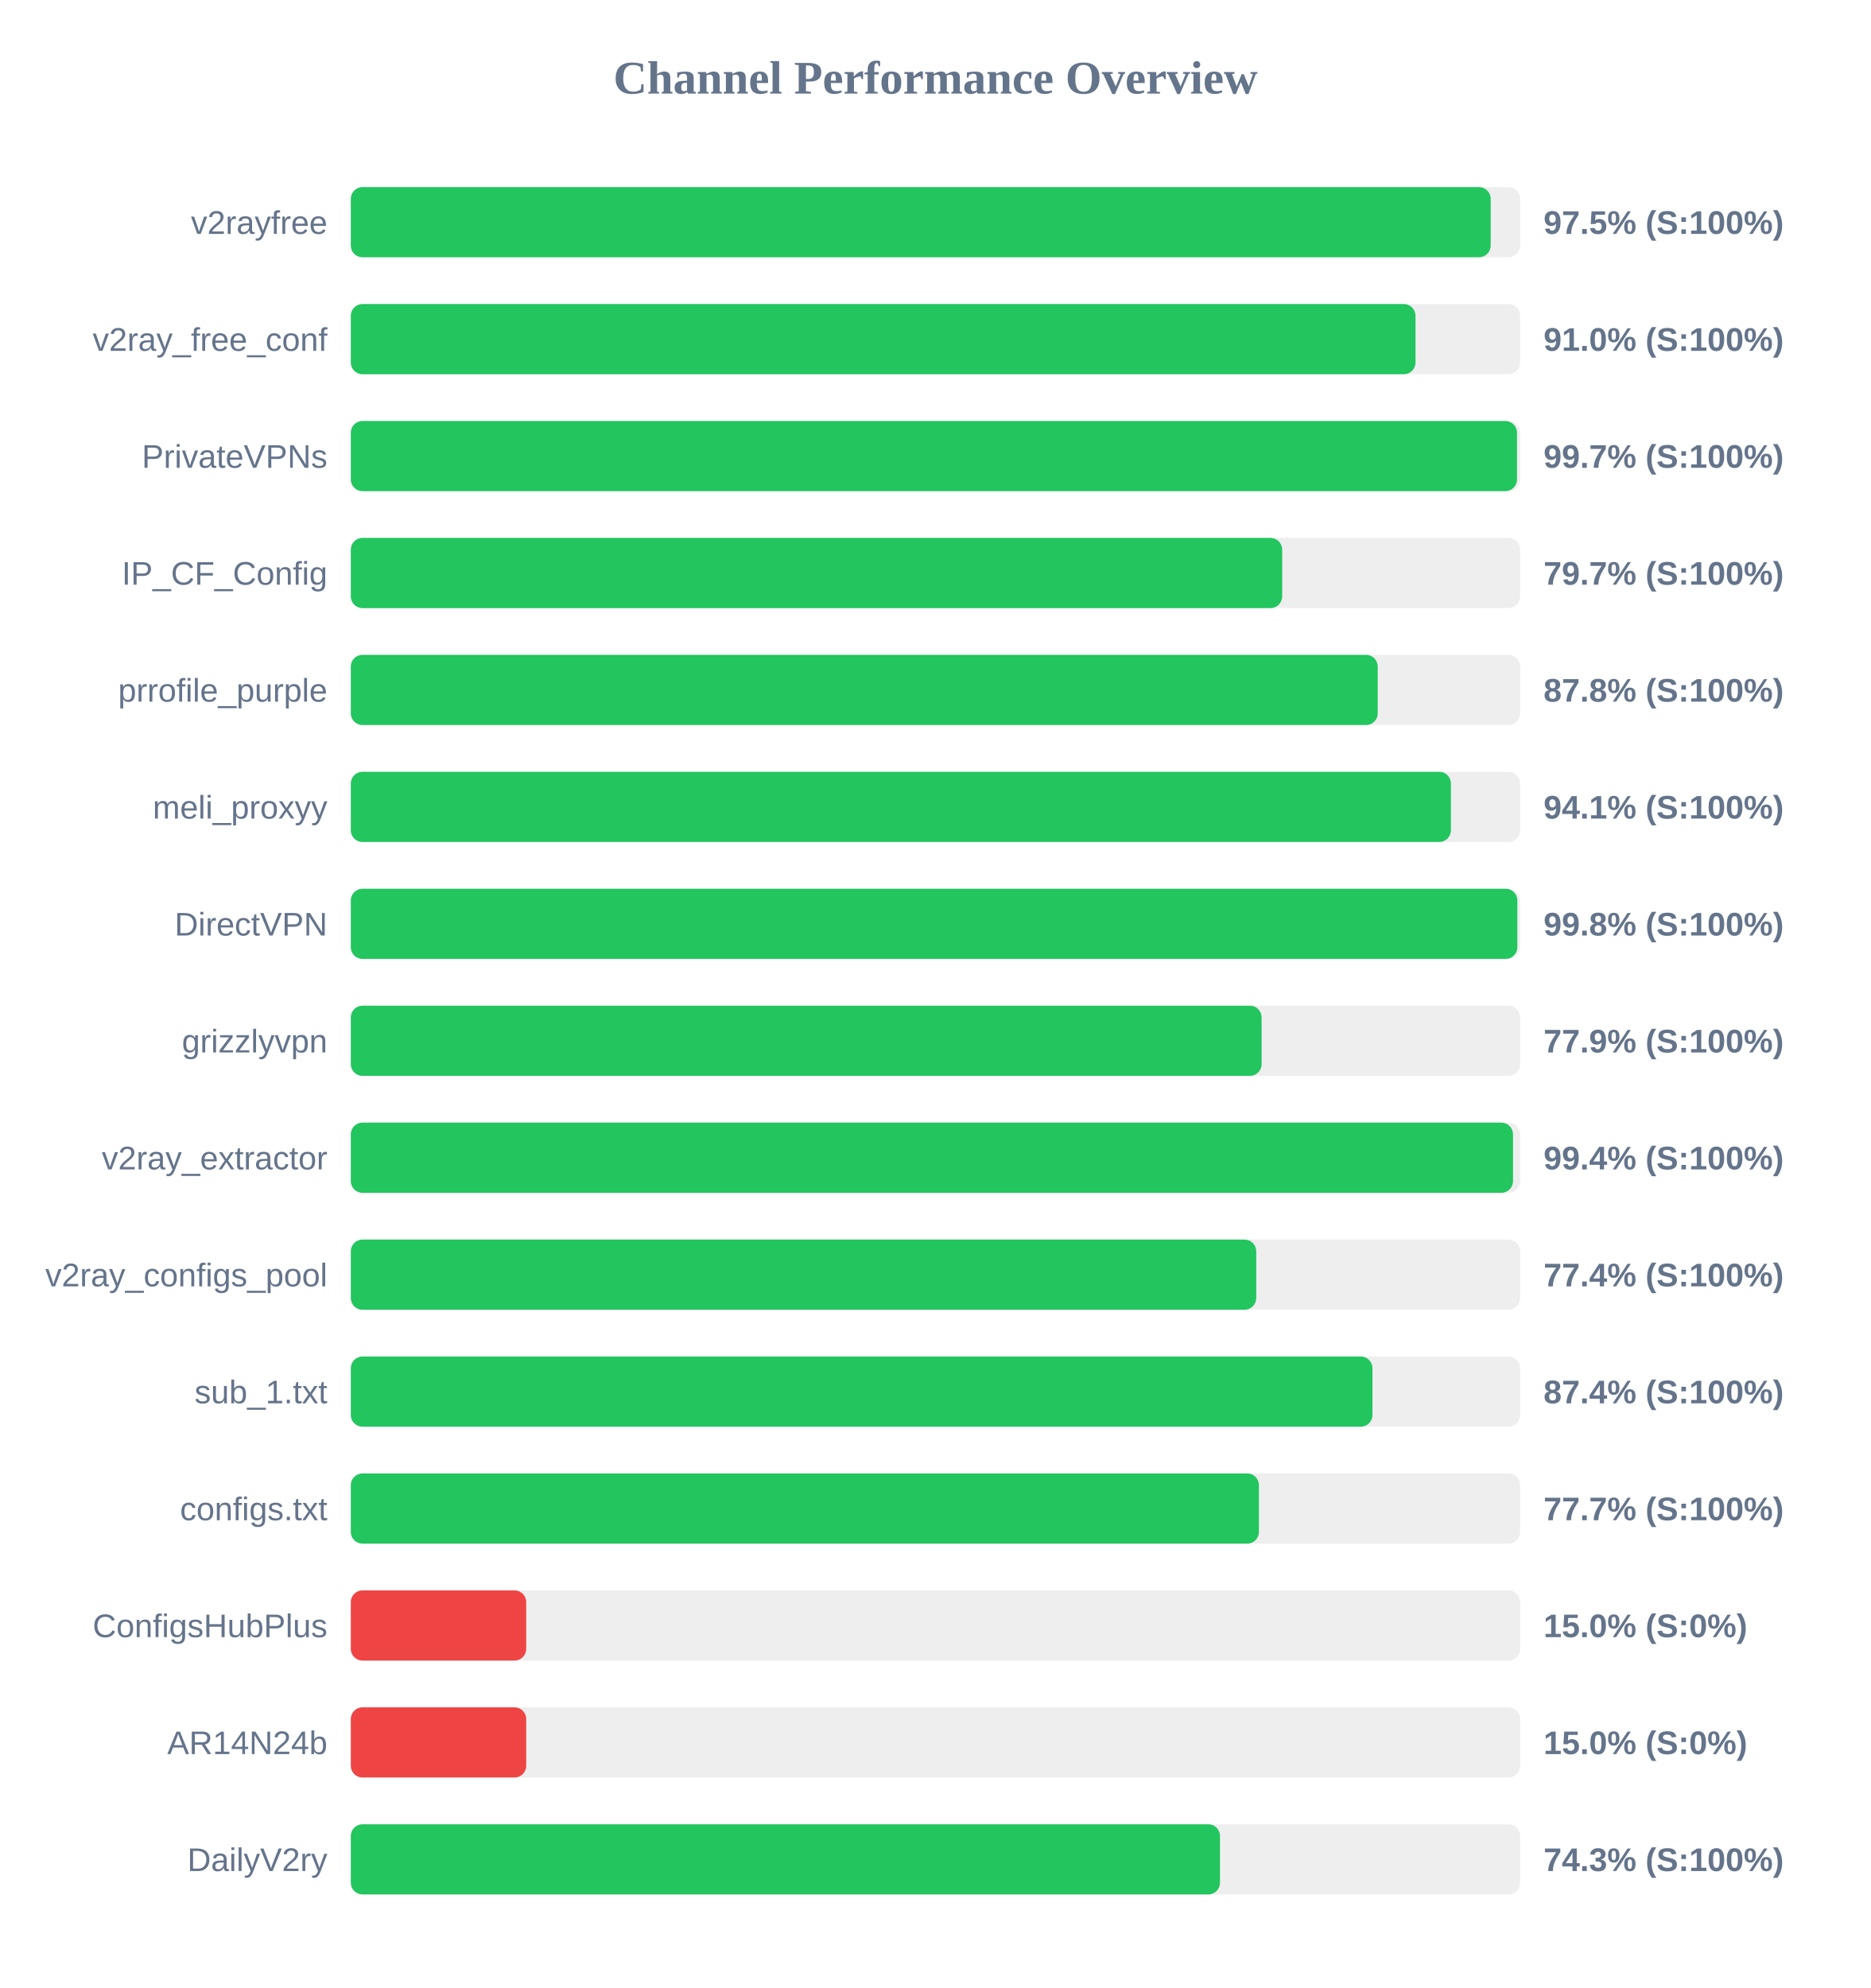
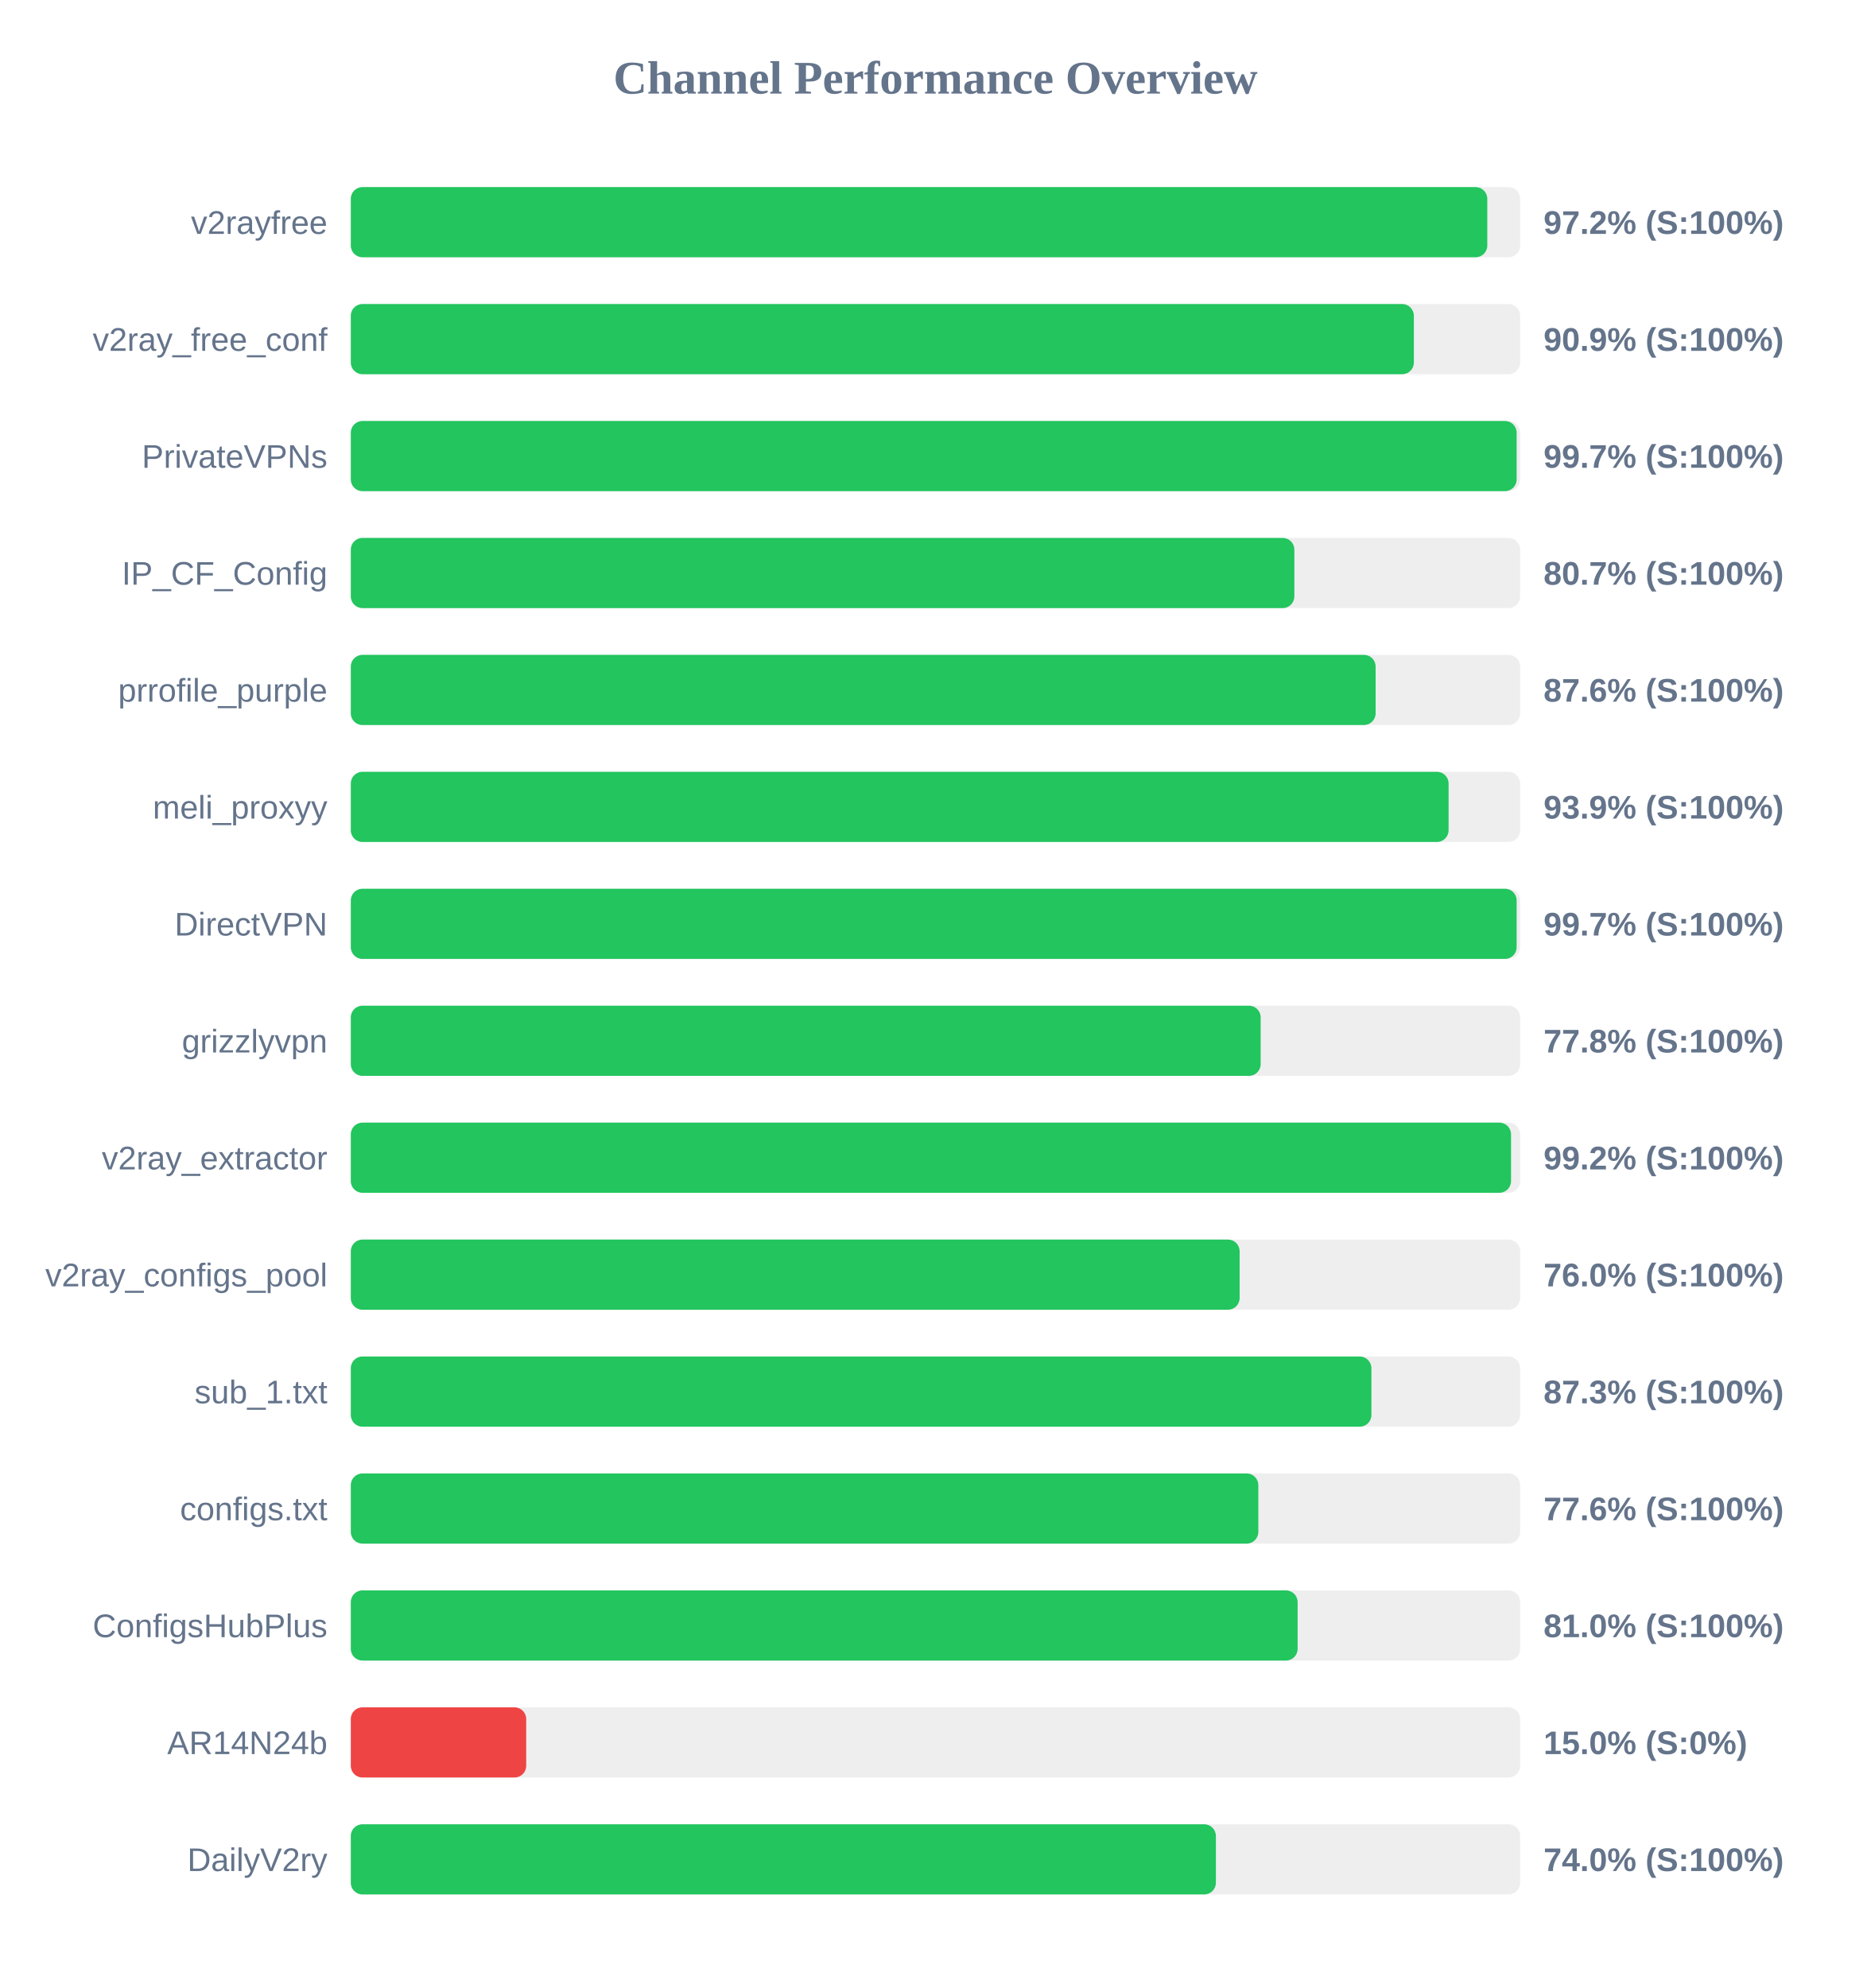
<svg xmlns="http://www.w3.org/2000/svg" width="800" height="850" version="1.1">
  <style>
        .row { font: 14px Arial; fill: #64748b; }
        .score { font: bold 14px Arial; fill: #64748b; }
    </style>
  <text x="400" y="40" text-anchor="middle" font-size="20px" font-weight="bold" fill="#64748b">Channel Performance Overview</text>
  <rect x="150" y="80" width="500" height="30" fill="#eee" rx="5" />
-   <rect x="150" y="80" width="487.4" height="30" fill="#22c55e" rx="5" />
+   <rect x="150" y="80" width="485.95" height="30" fill="#22c55e" rx="5" />
  <text x="140" y="100" text-anchor="end" class="row">v2rayfree</text>
-   <text x="660" y="100" text-anchor="start" class="score">97.5% (S:100%)</text>
+   <text x="660" y="100" text-anchor="start" class="score">97.2% (S:100%)</text>
  <rect x="150" y="130" width="500" height="30" fill="#eee" rx="5" />
-   <rect x="150" y="130" width="455.25" height="30" fill="#22c55e" rx="5" />
+   <rect x="150" y="130" width="454.55" height="30" fill="#22c55e" rx="5" />
  <text x="140" y="150" text-anchor="end" class="row">v2ray_free_conf</text>
-   <text x="660" y="150" text-anchor="start" class="score">91.0% (S:100%)</text>
+   <text x="660" y="150" text-anchor="start" class="score">90.9% (S:100%)</text>
  <rect x="150" y="180" width="500" height="30" fill="#eee" rx="5" />
-   <rect x="150" y="180" width="498.65" height="30" fill="#22c55e" rx="5" />
+   <rect x="150" y="180" width="498.5" height="30" fill="#22c55e" rx="5" />
  <text x="140" y="200" text-anchor="end" class="row">PrivateVPNs</text>
  <text x="660" y="200" text-anchor="start" class="score">99.7% (S:100%)</text>
  <rect x="150" y="230" width="500" height="30" fill="#eee" rx="5" />
-   <rect x="150" y="230" width="398.25" height="30" fill="#22c55e" rx="5" />
+   <rect x="150" y="230" width="403.45" height="30" fill="#22c55e" rx="5" />
  <text x="140" y="250" text-anchor="end" class="row">IP_CF_Config</text>
-   <text x="660" y="250" text-anchor="start" class="score">79.7% (S:100%)</text>
+   <text x="660" y="250" text-anchor="start" class="score">80.7% (S:100%)</text>
  <rect x="150" y="280" width="500" height="30" fill="#eee" rx="5" />
-   <rect x="150" y="280" width="439.1" height="30" fill="#22c55e" rx="5" />
+   <rect x="150" y="280" width="438.2" height="30" fill="#22c55e" rx="5" />
  <text x="140" y="300" text-anchor="end" class="row">prrofile_purple</text>
-   <text x="660" y="300" text-anchor="start" class="score">87.8% (S:100%)</text>
+   <text x="660" y="300" text-anchor="start" class="score">87.6% (S:100%)</text>
  <rect x="150" y="330" width="500" height="30" fill="#eee" rx="5" />
-   <rect x="150" y="330" width="470.4" height="30" fill="#22c55e" rx="5" />
+   <rect x="150" y="330" width="469.4" height="30" fill="#22c55e" rx="5" />
  <text x="140" y="350" text-anchor="end" class="row">meli_proxyy</text>
-   <text x="660" y="350" text-anchor="start" class="score">94.1% (S:100%)</text>
+   <text x="660" y="350" text-anchor="start" class="score">93.9% (S:100%)</text>
  <rect x="150" y="380" width="500" height="30" fill="#eee" rx="5" />
-   <rect x="150" y="380" width="498.8" height="30" fill="#22c55e" rx="5" />
+   <rect x="150" y="380" width="498.5" height="30" fill="#22c55e" rx="5" />
  <text x="140" y="400" text-anchor="end" class="row">DirectVPN</text>
-   <text x="660" y="400" text-anchor="start" class="score">99.8% (S:100%)</text>
+   <text x="660" y="400" text-anchor="start" class="score">99.7% (S:100%)</text>
  <rect x="150" y="430" width="500" height="30" fill="#eee" rx="5" />
-   <rect x="150" y="430" width="389.45" height="30" fill="#22c55e" rx="5" />
+   <rect x="150" y="430" width="389.05" height="30" fill="#22c55e" rx="5" />
  <text x="140" y="450" text-anchor="end" class="row">grizzlyvpn</text>
-   <text x="660" y="450" text-anchor="start" class="score">77.9% (S:100%)</text>
+   <text x="660" y="450" text-anchor="start" class="score">77.8% (S:100%)</text>
  <rect x="150" y="480" width="500" height="30" fill="#eee" rx="5" />
-   <rect x="150" y="480" width="496.95" height="30" fill="#22c55e" rx="5" />
+   <rect x="150" y="480" width="496.1" height="30" fill="#22c55e" rx="5" />
  <text x="140" y="500" text-anchor="end" class="row">v2ray_extractor</text>
-   <text x="660" y="500" text-anchor="start" class="score">99.4% (S:100%)</text>
+   <text x="660" y="500" text-anchor="start" class="score">99.2% (S:100%)</text>
  <rect x="150" y="530" width="500" height="30" fill="#eee" rx="5" />
-   <rect x="150" y="530" width="387.15" height="30" fill="#22c55e" rx="5" />
+   <rect x="150" y="530" width="380.05" height="30" fill="#22c55e" rx="5" />
  <text x="140" y="550" text-anchor="end" class="row">v2ray_configs_pool</text>
-   <text x="660" y="550" text-anchor="start" class="score">77.4% (S:100%)</text>
+   <text x="660" y="550" text-anchor="start" class="score">76.0% (S:100%)</text>
  <rect x="150" y="580" width="500" height="30" fill="#eee" rx="5" />
-   <rect x="150" y="580" width="436.85" height="30" fill="#22c55e" rx="5" />
+   <rect x="150" y="580" width="436.4" height="30" fill="#22c55e" rx="5" />
  <text x="140" y="600" text-anchor="end" class="row">sub_1.txt</text>
-   <text x="660" y="600" text-anchor="start" class="score">87.4% (S:100%)</text>
+   <text x="660" y="600" text-anchor="start" class="score">87.3% (S:100%)</text>
  <rect x="150" y="630" width="500" height="30" fill="#eee" rx="5" />
-   <rect x="150" y="630" width="388.3" height="30" fill="#22c55e" rx="5" />
+   <rect x="150" y="630" width="388.05" height="30" fill="#22c55e" rx="5" />
  <text x="140" y="650" text-anchor="end" class="row">configs.txt</text>
-   <text x="660" y="650" text-anchor="start" class="score">77.7% (S:100%)</text>
+   <text x="660" y="650" text-anchor="start" class="score">77.6% (S:100%)</text>
  <rect x="150" y="680" width="500" height="30" fill="#eee" rx="5" />
-   <rect x="150" y="680" width="75.0" height="30" fill="#ef4444" rx="5" />
+   <rect x="150" y="680" width="404.85" height="30" fill="#22c55e" rx="5" />
  <text x="140" y="700" text-anchor="end" class="row">ConfigsHubPlus</text>
-   <text x="660" y="700" text-anchor="start" class="score">15.0% (S:0%)</text>
+   <text x="660" y="700" text-anchor="start" class="score">81.0% (S:100%)</text>
  <rect x="150" y="730" width="500" height="30" fill="#eee" rx="5" />
  <rect x="150" y="730" width="75.0" height="30" fill="#ef4444" rx="5" />
  <text x="140" y="750" text-anchor="end" class="row">AR14N24b</text>
  <text x="660" y="750" text-anchor="start" class="score">15.0% (S:0%)</text>
  <rect x="150" y="780" width="500" height="30" fill="#eee" rx="5" />
-   <rect x="150" y="780" width="371.65" height="30" fill="#22c55e" rx="5" />
+   <rect x="150" y="780" width="369.9" height="30" fill="#22c55e" rx="5" />
  <text x="140" y="800" text-anchor="end" class="row">DailyV2ry</text>
-   <text x="660" y="800" text-anchor="start" class="score">74.3% (S:100%)</text>
+   <text x="660" y="800" text-anchor="start" class="score">74.0% (S:100%)</text>
</svg>
